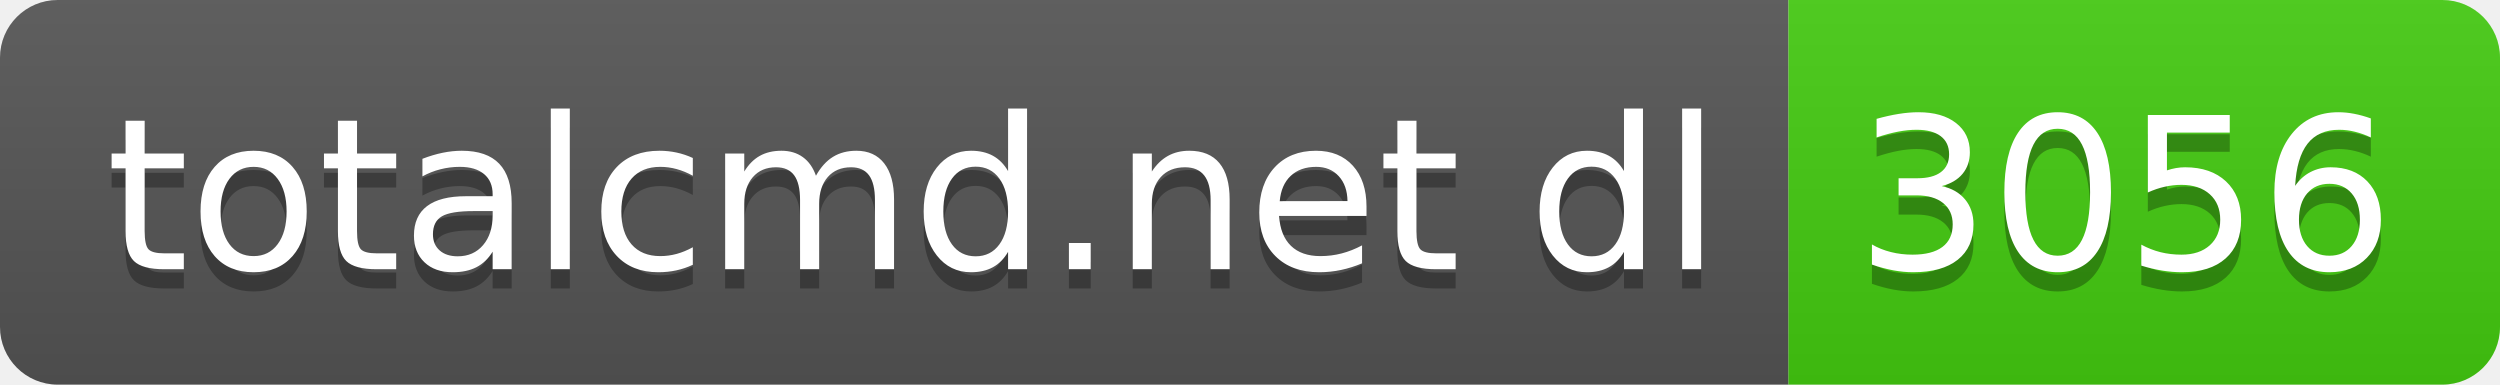
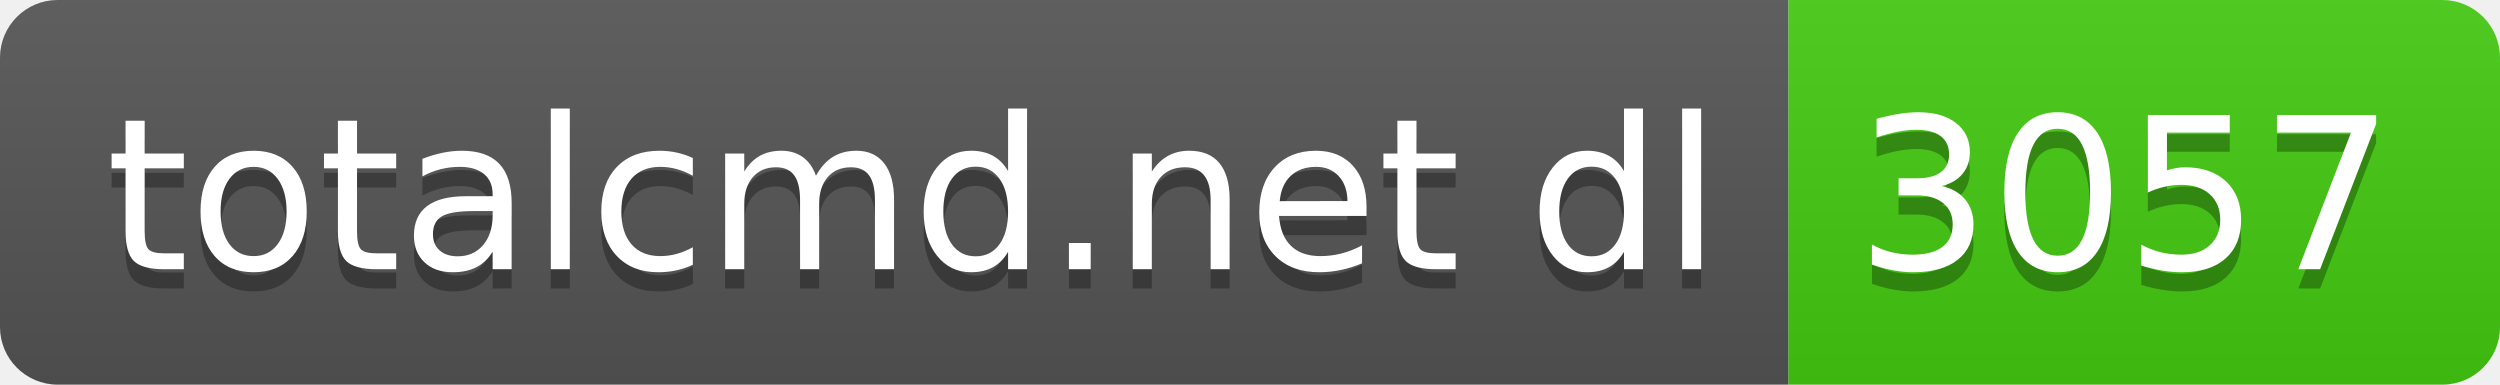
- <svg xmlns="http://www.w3.org/2000/svg" width="130" height="20" role="img" aria-label="totalcmd.net dl: 3056">
+ <svg xmlns="http://www.w3.org/2000/svg" width="130" height="20" role="img" aria-label="totalcmd.net dl: 3057">
  <linearGradient id="s" x2="0" y2="100%">
    <stop offset="0" stop-color="#bbb" stop-opacity=".1" />
    <stop offset="1" stop-opacity=".1" />
  </linearGradient>
  <clipPath id="r">
    <rect width="130" height="20" rx="3" fill="#fff" />
  </clipPath>
  <g clip-path="url(#r)">
    <rect width="93" height="20" fill="#555" />
    <rect x="93" width="37" height="20" fill="#4c1" />
    <rect width="130" height="20" fill="url(#s)" />
  </g>
  <g fill="#fff" text-anchor="middle" font-family="Verdana,Geneva,DejaVu Sans,sans-serif" text-rendering="geometricPrecision" font-size="110">
    <text aria-hidden="true" x="475" y="150" fill="#010101" fill-opacity=".3" transform="scale(.1)" textLength="830">totalcmd.net dl</text>
    <text x="475" y="140" transform="scale(.1)" fill="#fff" textLength="830">totalcmd.net dl</text>
-     <text aria-hidden="true" x="1105" y="150" fill="#010101" fill-opacity=".3" transform="scale(.1)" textLength="270">3056</text>
-     <text x="1105" y="140" transform="scale(.1)" fill="#fff" textLength="270">3056</text>
+     <text aria-hidden="true" x="1105" y="150" fill="#010101" fill-opacity=".3" transform="scale(.1)" textLength="270">3057</text>
+     <text x="1105" y="140" transform="scale(.1)" fill="#fff" textLength="270">3057</text>
  </g>
</svg>
